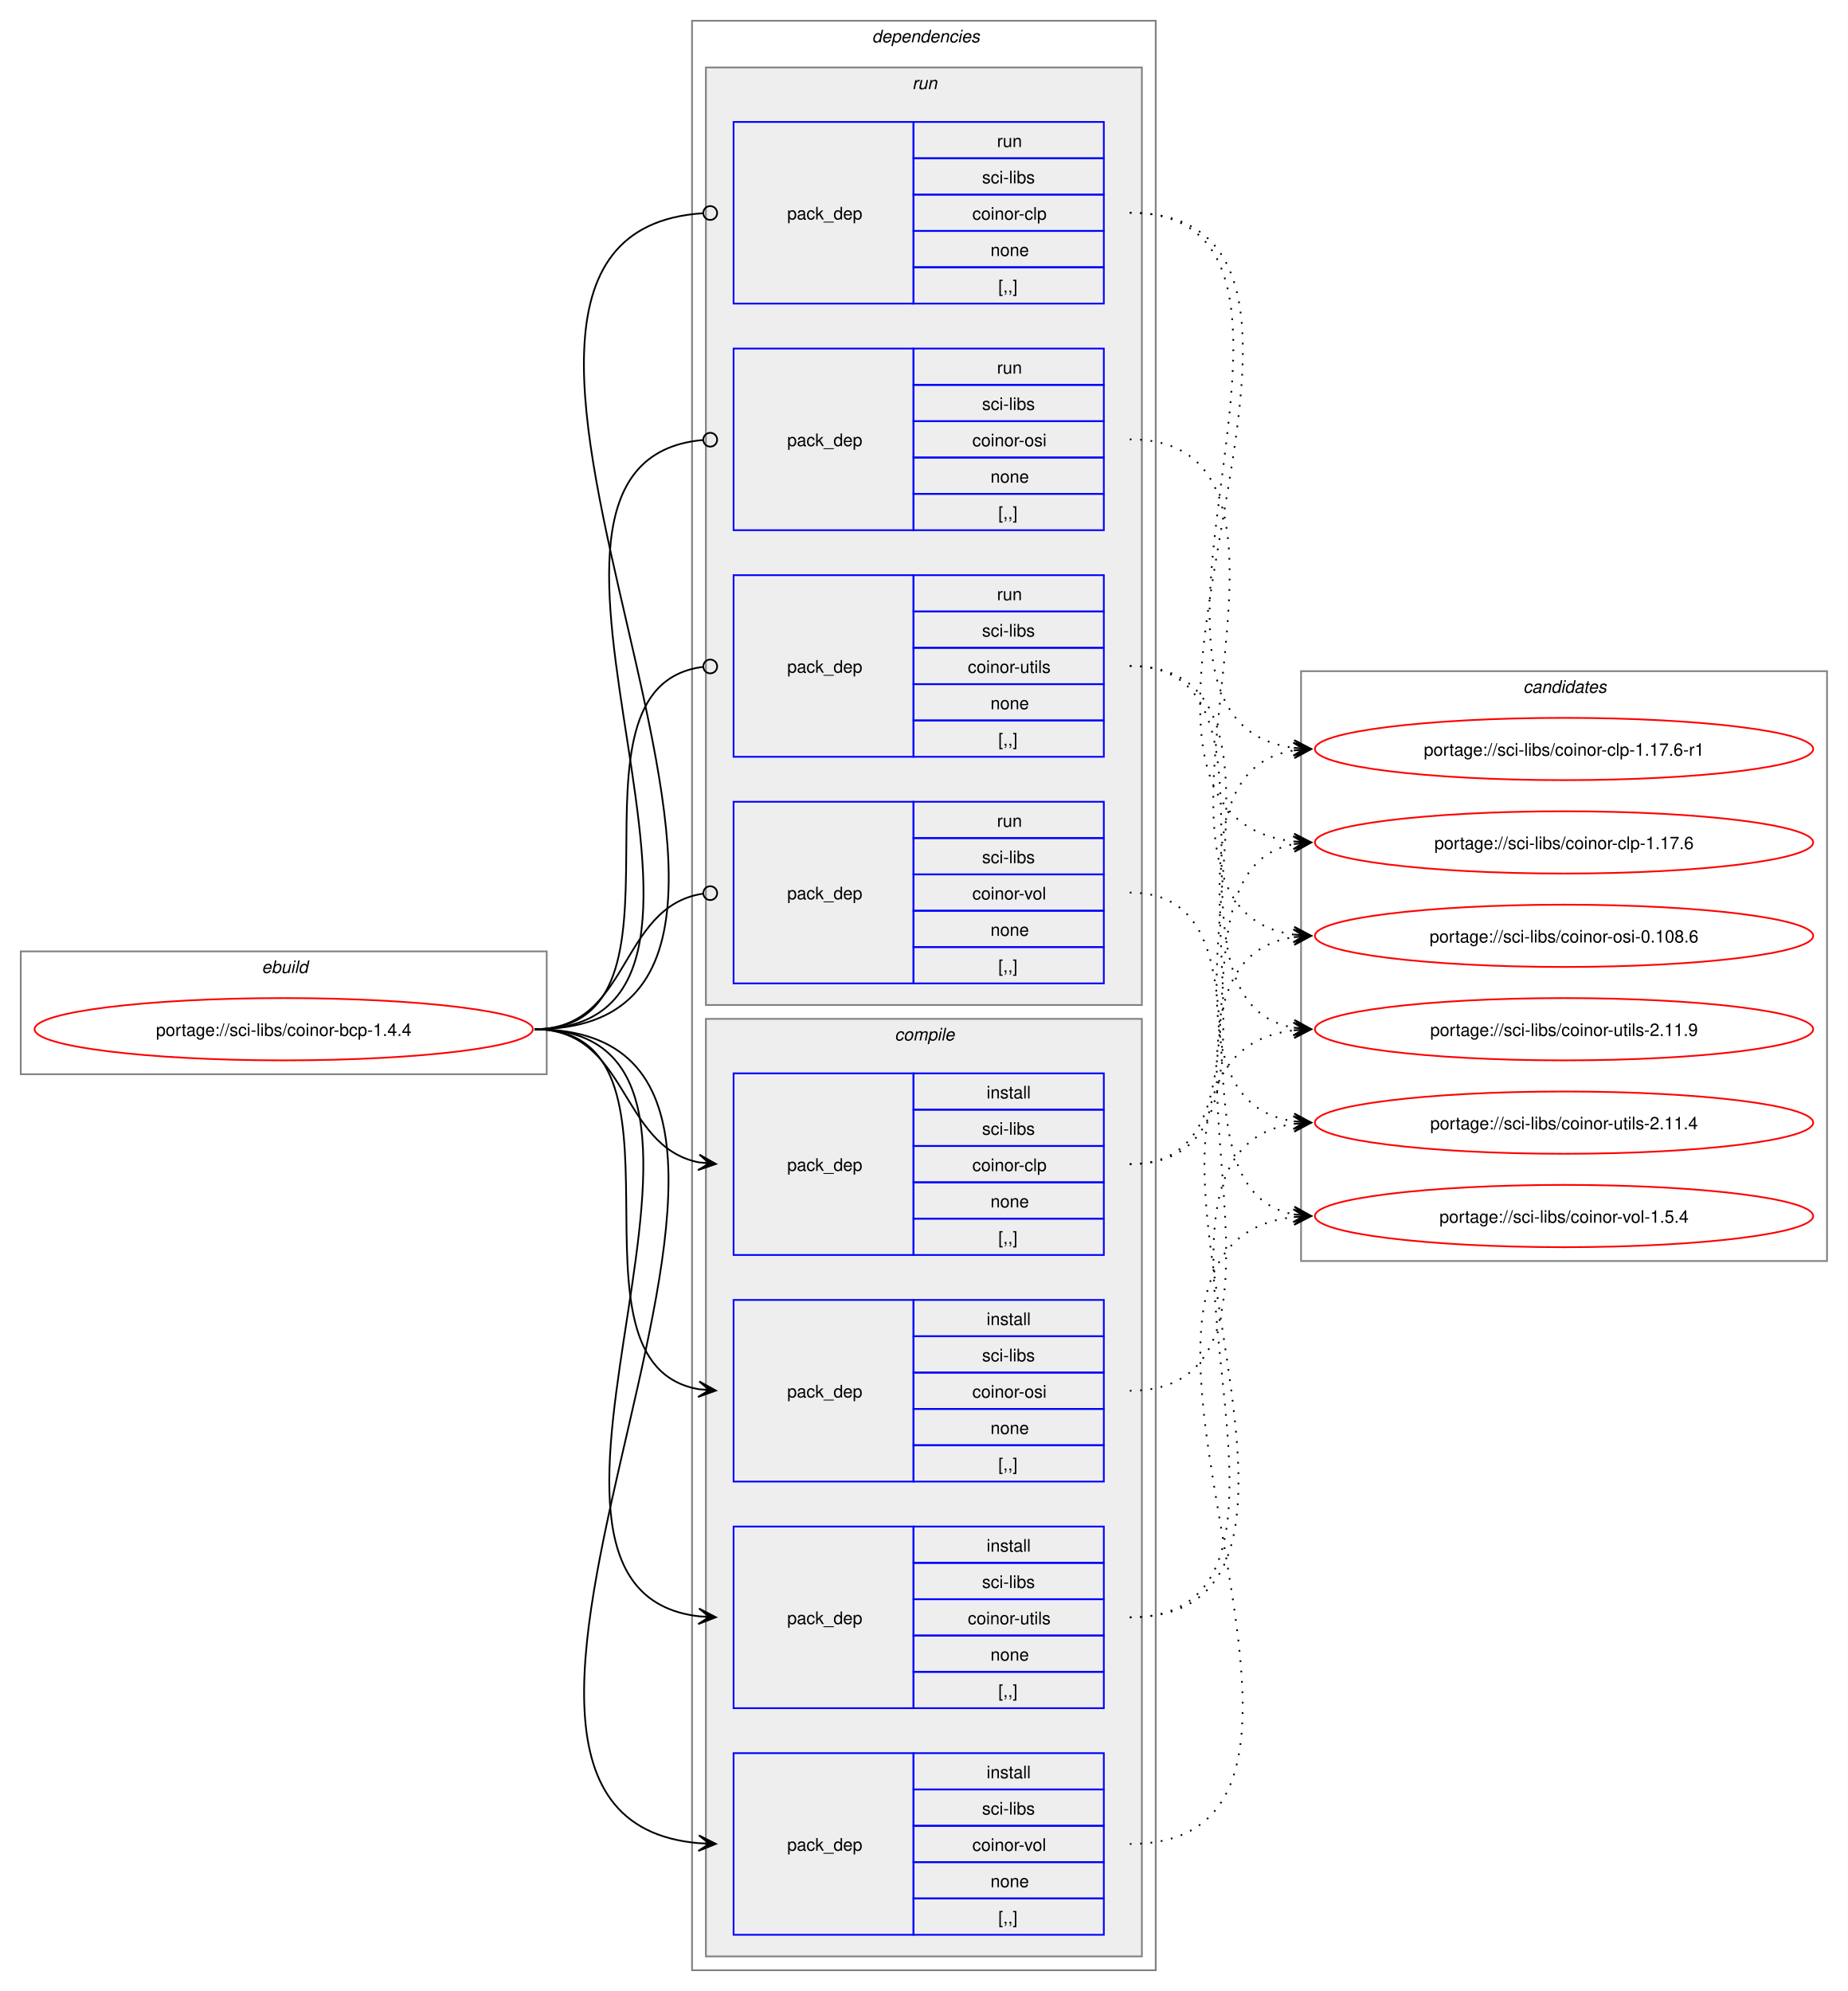
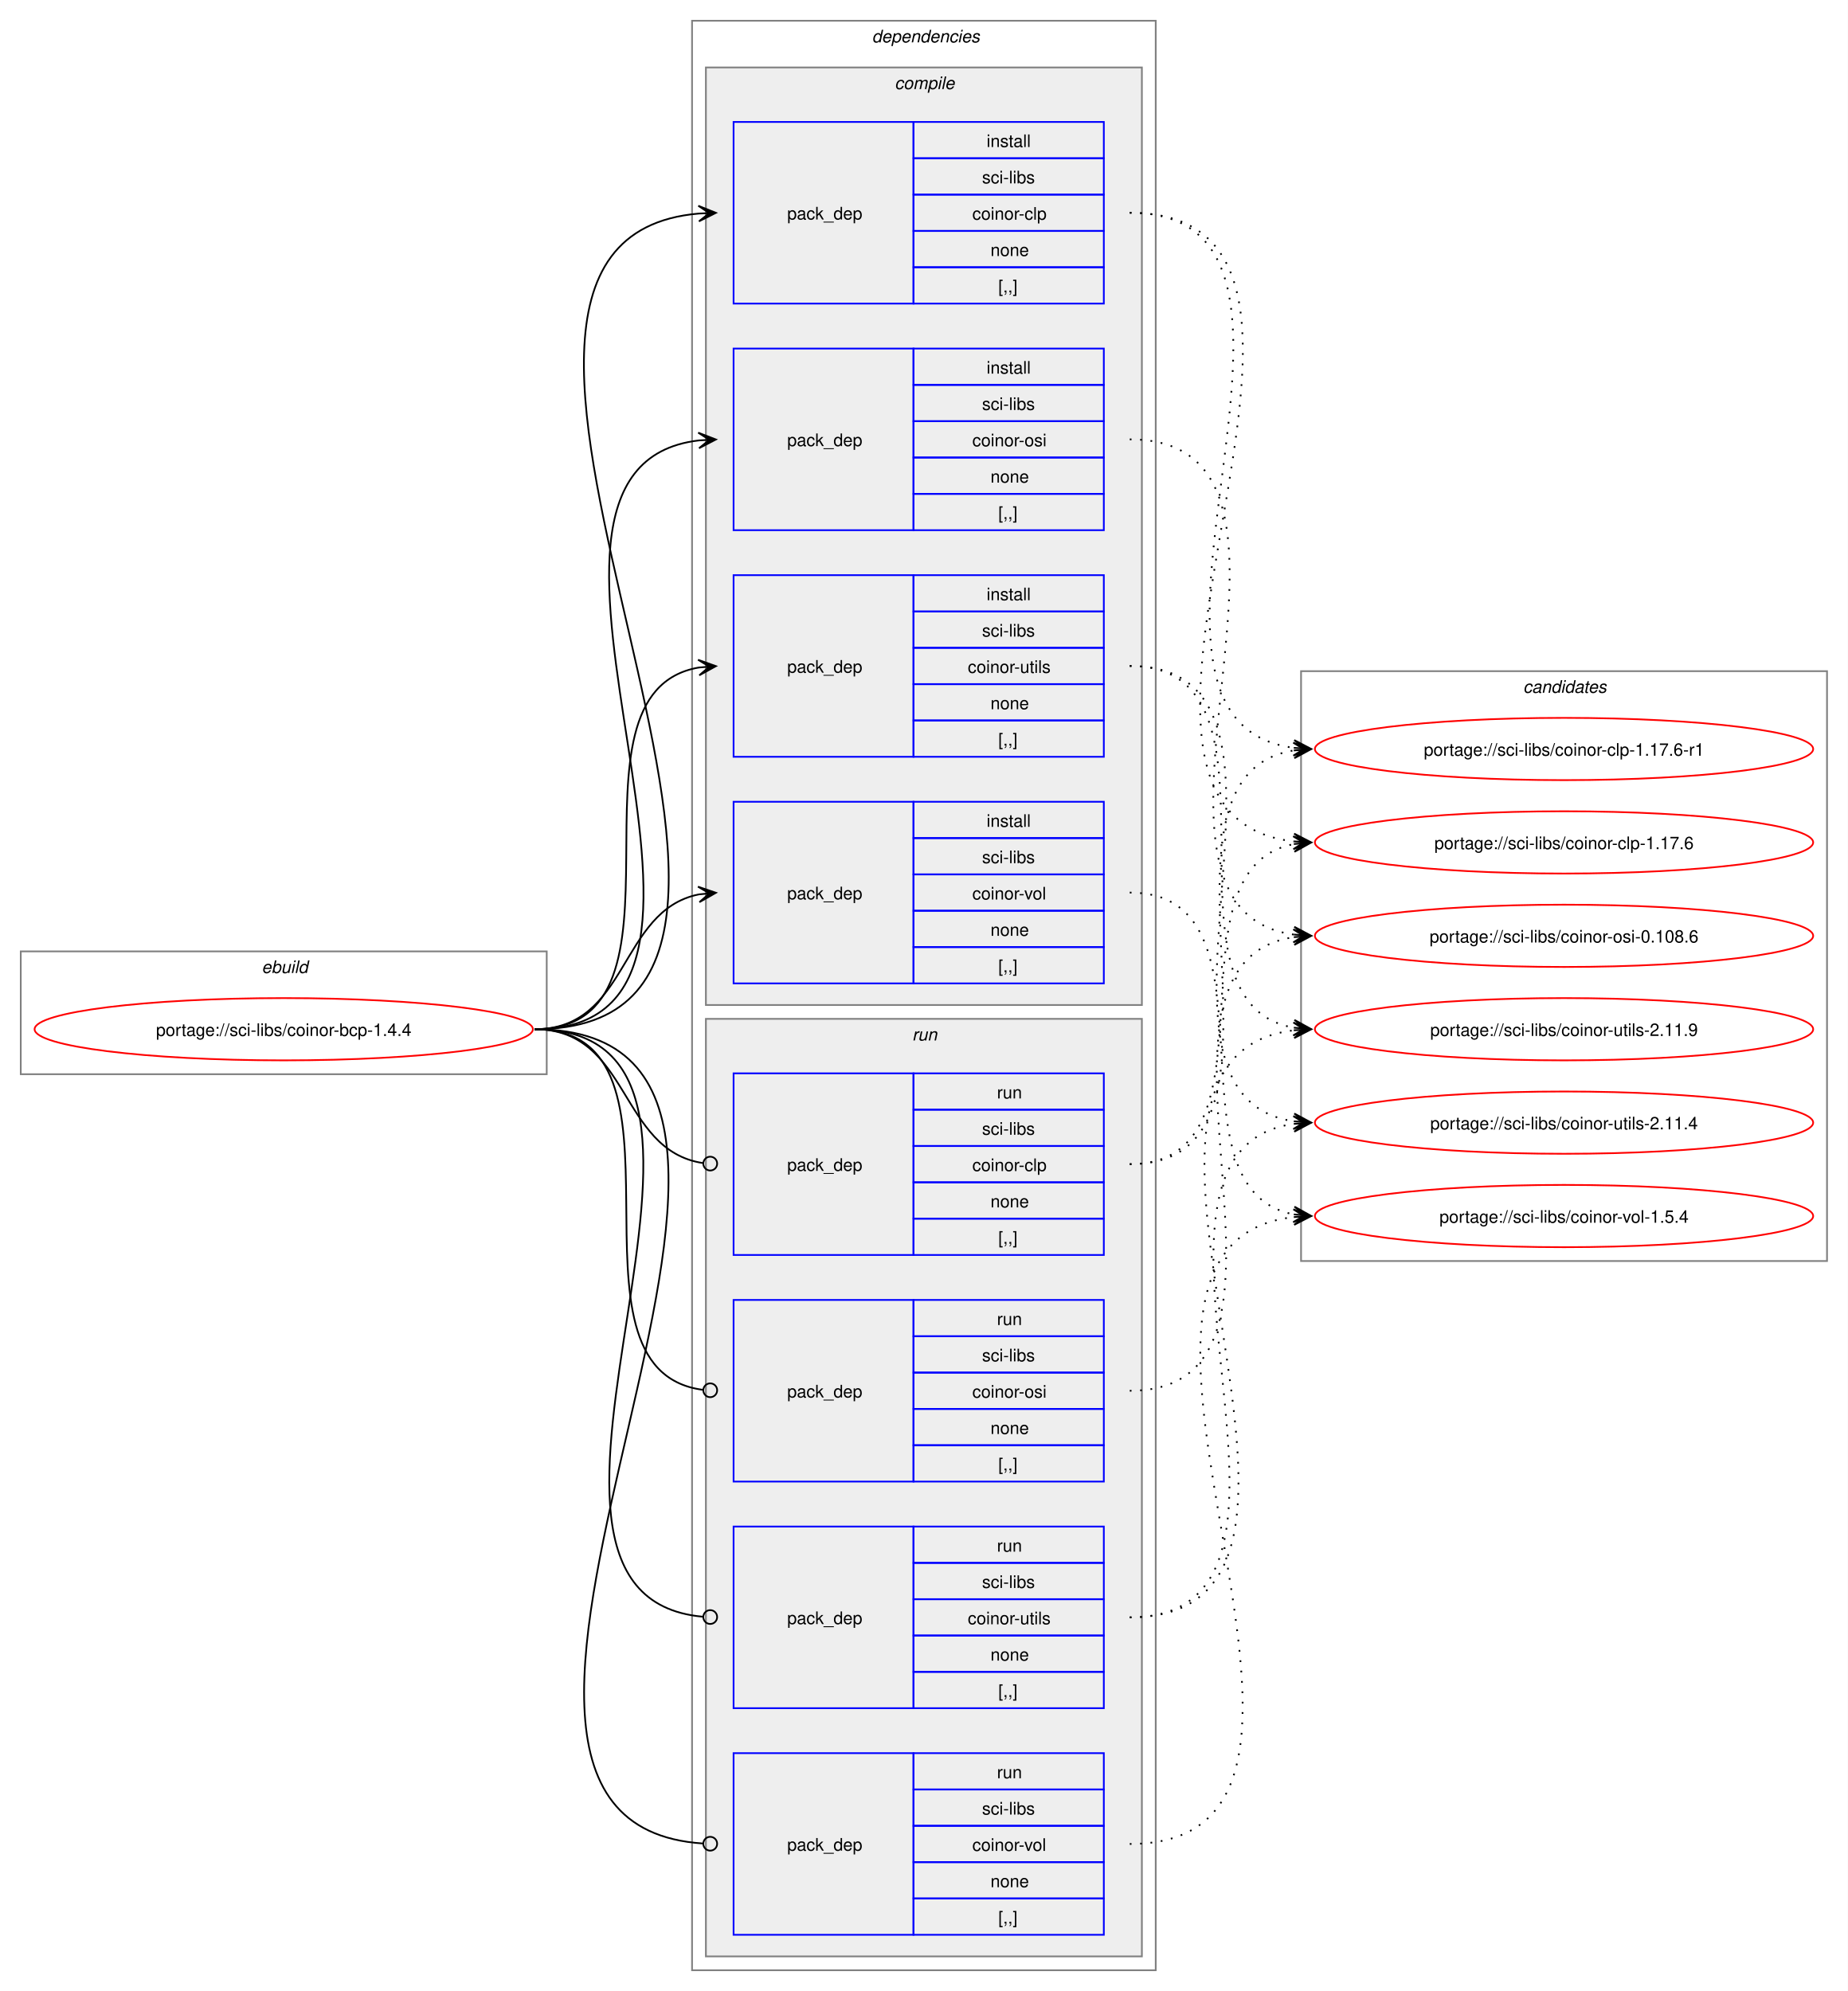
<svg xmlns="http://www.w3.org/2000/svg" xmlns:xlink="http://www.w3.org/1999/xlink" width="1068pt" height="1151pt" viewBox="0.00 0.00 1068.00 1151.00">
  <g id="graph0" class="graph" transform="scale(1 1) rotate(0) translate(4 1147)">
    <polygon fill="white" stroke="none" points="-4,4 -4,-1147 1064,-1147 1064,4 -4,4" />
    <g id="clust1" class="cluster">
      <polygon fill="none" stroke="gray" points="8,-526 8,-597 312,-597 312,-526 8,-526" />
      <text text-anchor="start" x="147.25" y="-584.5" font-family="Helvetica,sans-Serif" font-style="italic" font-size="10.00">ebuild</text>
    </g>
    <g id="clust2" class="cluster">
      <polygon fill="none" stroke="gray" points="396,-8 396,-1135 664,-1135 664,-8 396,-8" />
      <text text-anchor="start" x="500" y="-1122.5" font-family="Helvetica,sans-Serif" font-style="italic" font-size="10.00">dependencies</text>
    </g>
+     <g id="clust3" class="cluster">
+       <polygon fill="#eeeeee" stroke="gray" points="404,-566 404,-1108 656,-1108 656,-566 404,-566" />
+       <text text-anchor="start" x="513.12" y="-1095.5" font-family="Helvetica,sans-Serif" font-style="italic" font-size="10.00">compile</text>
+     </g>
    <g id="clust9" class="cluster">
-       <polygon fill="#eeeeee" stroke="gray" points="404,-566 404,-1108 656,-1108 656,-566 404,-566" />
-       <text text-anchor="start" x="523.25" y="-1095.5" font-family="Helvetica,sans-Serif" font-style="italic" font-size="10.00">run</text>
-     </g>
-     <g id="clust3" class="cluster">
      <polygon fill="#eeeeee" stroke="gray" points="404,-16 404,-558 656,-558 656,-16 404,-16" />
-       <text text-anchor="start" x="513.12" y="-545.5" font-family="Helvetica,sans-Serif" font-style="italic" font-size="10.00">compile</text>
+       <text text-anchor="start" x="523.25" y="-545.5" font-family="Helvetica,sans-Serif" font-style="italic" font-size="10.00">run</text>
    </g>
    <g id="clust14" class="cluster">
      <polygon fill="none" stroke="gray" points="748,-418 748,-759 1052,-759 1052,-418 748,-418" />
      <text text-anchor="start" x="876.38" y="-746.5" font-family="Helvetica,sans-Serif" font-style="italic" font-size="10.00">candidates</text>
    </g>
    <g id="node1" class="node">
      <g id="a_node1">
        <a xlink:href="../sci-libs/coinor-bcp-1.4.4.svg" xlink:title="portage://sci-libs/coinor-bcp-1.4.4">
          <ellipse fill="none" stroke="red" cx="160" cy="-552" rx="144" ry="18" />
          <text text-anchor="middle" x="160" y="-548.12" font-family="Helvetica,sans-Serif" font-size="10.00">portage://sci-libs/coinor-bcp-1.4.4</text>
        </a>
      </g>
    </g>
    <g id="node2" class="node">
+       <polygon fill="none" stroke="blue" points="420,-971.5 420,-1076.5 524,-1076.5 524,-971.5 420,-971.5" />
+       <text text-anchor="start" x="451" y="-1020.12" font-family="Helvetica,sans-Serif" font-size="10.00">pack_dep</text>
+       <polygon fill="none" stroke="blue" points="524,-1055.5 524,-1076.5 634,-1076.5 634,-1055.5 524,-1055.5" />
+       <text text-anchor="start" x="566.25" y="-1062" font-family="Helvetica,sans-Serif" font-size="10.00">install</text>
+       <polygon fill="none" stroke="blue" points="524,-1034.5 524,-1055.5 634,-1055.5 634,-1034.5 524,-1034.5" />
+       <text text-anchor="start" x="563.62" y="-1041" font-family="Helvetica,sans-Serif" font-size="10.00">sci-libs</text>
+       <polygon fill="none" stroke="blue" points="524,-1013.5 524,-1034.5 634,-1034.5 634,-1013.5 524,-1013.5" />
+       <text text-anchor="start" x="558" y="-1020" font-family="Helvetica,sans-Serif" font-size="10.00">coinor-clp</text>
+       <polygon fill="none" stroke="blue" points="524,-992.5 524,-1013.5 634,-1013.5 634,-992.5 524,-992.5" />
+       <text text-anchor="start" x="568.5" y="-999" font-family="Helvetica,sans-Serif" font-size="10.00">none</text>
+       <polygon fill="none" stroke="blue" points="524,-971.5 524,-992.5 634,-992.5 634,-971.5 524,-971.5" />
+       <text text-anchor="start" x="573" y="-978" font-family="Helvetica,sans-Serif" font-size="10.00">[,,]</text>
+     </g>
+     <g id="edge1" class="edge">
+       <path fill="none" stroke="black" d="M305,-552C516.12,-552 207.53,-1007.1 399.87,-1023.54" />
+       <polygon fill="black" stroke="black" points="409.78,-1023.95 399.61,-1028.04 406,-1023.8 399.79,-1023.54 399.79,-1023.54 399.79,-1023.54 406,-1023.8 399.98,-1019.04 409.78,-1023.95" />
+     </g>
+     <g id="node3" class="node">
+       <polygon fill="none" stroke="blue" points="420,-840.5 420,-945.5 524,-945.5 524,-840.5 420,-840.5" />
+       <text text-anchor="start" x="451" y="-889.12" font-family="Helvetica,sans-Serif" font-size="10.00">pack_dep</text>
+       <polygon fill="none" stroke="blue" points="524,-924.5 524,-945.5 634,-945.5 634,-924.5 524,-924.5" />
+       <text text-anchor="start" x="566.25" y="-931" font-family="Helvetica,sans-Serif" font-size="10.00">install</text>
+       <polygon fill="none" stroke="blue" points="524,-903.5 524,-924.5 634,-924.5 634,-903.5 524,-903.5" />
+       <text text-anchor="start" x="563.62" y="-910" font-family="Helvetica,sans-Serif" font-size="10.00">sci-libs</text>
+       <polygon fill="none" stroke="blue" points="524,-882.5 524,-903.5 634,-903.5 634,-882.5 524,-882.5" />
+       <text text-anchor="start" x="558" y="-889" font-family="Helvetica,sans-Serif" font-size="10.00">coinor-osi</text>
+       <polygon fill="none" stroke="blue" points="524,-861.5 524,-882.5 634,-882.5 634,-861.5 524,-861.5" />
+       <text text-anchor="start" x="568.5" y="-868" font-family="Helvetica,sans-Serif" font-size="10.00">none</text>
+       <polygon fill="none" stroke="blue" points="524,-840.5 524,-861.5 634,-861.5 634,-840.5 524,-840.5" />
+       <text text-anchor="start" x="573" y="-847" font-family="Helvetica,sans-Serif" font-size="10.00">[,,]</text>
+     </g>
+     <g id="edge2" class="edge">
+       <path fill="none" stroke="black" d="M305,-552C459.83,-552 262.39,-876.55 400.03,-892.4" />
+       <polygon fill="black" stroke="black" points="409.78,-892.93 399.55,-896.88 406.01,-892.73 399.8,-892.39 399.8,-892.39 399.8,-892.39 406.01,-892.73 400.04,-887.89 409.78,-892.93" />
+     </g>
+     <g id="node4" class="node">
+       <polygon fill="none" stroke="blue" points="420,-709.5 420,-814.5 524,-814.5 524,-709.5 420,-709.5" />
+       <text text-anchor="start" x="451" y="-758.12" font-family="Helvetica,sans-Serif" font-size="10.00">pack_dep</text>
+       <polygon fill="none" stroke="blue" points="524,-793.5 524,-814.5 634,-814.5 634,-793.5 524,-793.5" />
+       <text text-anchor="start" x="566.25" y="-800" font-family="Helvetica,sans-Serif" font-size="10.00">install</text>
+       <polygon fill="none" stroke="blue" points="524,-772.5 524,-793.5 634,-793.5 634,-772.5 524,-772.5" />
+       <text text-anchor="start" x="563.62" y="-779" font-family="Helvetica,sans-Serif" font-size="10.00">sci-libs</text>
+       <polygon fill="none" stroke="blue" points="524,-751.5 524,-772.5 634,-772.5 634,-751.5 524,-751.5" />
+       <text text-anchor="start" x="555.38" y="-758" font-family="Helvetica,sans-Serif" font-size="10.00">coinor-utils</text>
+       <polygon fill="none" stroke="blue" points="524,-730.5 524,-751.5 634,-751.5 634,-730.5 524,-730.5" />
+       <text text-anchor="start" x="568.5" y="-737" font-family="Helvetica,sans-Serif" font-size="10.00">none</text>
+       <polygon fill="none" stroke="blue" points="524,-709.5 524,-730.5 634,-730.5 634,-709.5 524,-709.5" />
+       <text text-anchor="start" x="573" y="-716" font-family="Helvetica,sans-Serif" font-size="10.00">[,,]</text>
+     </g>
+     <g id="edge3" class="edge">
+       <path fill="none" stroke="black" d="M305,-552C405.57,-552 314,-746.31 399.94,-761.11" />
+       <polygon fill="black" stroke="black" points="409.79,-761.9 399.46,-765.59 406.02,-761.6 399.82,-761.1 399.82,-761.1 399.82,-761.1 406.02,-761.6 400.18,-756.61 409.79,-761.9" />
+     </g>
+     <g id="node5" class="node">
+       <polygon fill="none" stroke="blue" points="420,-578.5 420,-683.5 524,-683.5 524,-578.5 420,-578.5" />
+       <text text-anchor="start" x="451" y="-627.12" font-family="Helvetica,sans-Serif" font-size="10.00">pack_dep</text>
+       <polygon fill="none" stroke="blue" points="524,-662.5 524,-683.5 634,-683.5 634,-662.5 524,-662.5" />
+       <text text-anchor="start" x="566.25" y="-669" font-family="Helvetica,sans-Serif" font-size="10.00">install</text>
+       <polygon fill="none" stroke="blue" points="524,-641.5 524,-662.5 634,-662.5 634,-641.5 524,-641.5" />
+       <text text-anchor="start" x="563.62" y="-648" font-family="Helvetica,sans-Serif" font-size="10.00">sci-libs</text>
+       <polygon fill="none" stroke="blue" points="524,-620.5 524,-641.5 634,-641.5 634,-620.5 524,-620.5" />
+       <text text-anchor="start" x="558" y="-627" font-family="Helvetica,sans-Serif" font-size="10.00">coinor-vol</text>
+       <polygon fill="none" stroke="blue" points="524,-599.5 524,-620.5 634,-620.5 634,-599.5 524,-599.5" />
+       <text text-anchor="start" x="568.5" y="-606" font-family="Helvetica,sans-Serif" font-size="10.00">none</text>
+       <polygon fill="none" stroke="blue" points="524,-578.5 524,-599.5 634,-599.5 634,-578.5 524,-578.5" />
+       <text text-anchor="start" x="573" y="-585" font-family="Helvetica,sans-Serif" font-size="10.00">[,,]</text>
+     </g>
+     <g id="edge4" class="edge">
+       <path fill="none" stroke="black" d="M305,-552C359.74,-552 353.49,-620.57 399.89,-629.94" />
+       <polygon fill="black" stroke="black" points="409.79,-630.88 399.41,-634.42 406.02,-630.53 399.83,-629.94 399.83,-629.94 399.83,-629.94 406.02,-630.53 400.26,-625.46 409.79,-630.88" />
+     </g>
+     <g id="node6" class="node">
      <polygon fill="none" stroke="blue" points="420,-421.5 420,-526.5 524,-526.5 524,-421.5 420,-421.5" />
      <text text-anchor="start" x="451" y="-470.12" font-family="Helvetica,sans-Serif" font-size="10.00">pack_dep</text>
      <polygon fill="none" stroke="blue" points="524,-505.5 524,-526.5 634,-526.5 634,-505.5 524,-505.5" />
-       <text text-anchor="start" x="566.25" y="-512" font-family="Helvetica,sans-Serif" font-size="10.00">install</text>
+       <text text-anchor="start" x="572.25" y="-512" font-family="Helvetica,sans-Serif" font-size="10.00">run</text>
      <polygon fill="none" stroke="blue" points="524,-484.5 524,-505.5 634,-505.5 634,-484.5 524,-484.5" />
      <text text-anchor="start" x="563.62" y="-491" font-family="Helvetica,sans-Serif" font-size="10.00">sci-libs</text>
      <polygon fill="none" stroke="blue" points="524,-463.5 524,-484.5 634,-484.5 634,-463.5 524,-463.5" />
      <text text-anchor="start" x="558" y="-470" font-family="Helvetica,sans-Serif" font-size="10.00">coinor-clp</text>
      <polygon fill="none" stroke="blue" points="524,-442.5 524,-463.5 634,-463.5 634,-442.5 524,-442.5" />
      <text text-anchor="start" x="568.5" y="-449" font-family="Helvetica,sans-Serif" font-size="10.00">none</text>
      <polygon fill="none" stroke="blue" points="524,-421.5 524,-442.5 634,-442.5 634,-421.5 524,-421.5" />
      <text text-anchor="start" x="573" y="-428" font-family="Helvetica,sans-Serif" font-size="10.00">[,,]</text>
    </g>
-     <g id="edge1" class="edge">
-       <path fill="none" stroke="black" d="M305,-552C359.49,-552 353.69,-484.3 399.93,-475.04" />
-       <polygon fill="black" stroke="black" points="409.79,-474.11 400.25,-479.53 406.02,-474.47 399.83,-475.05 399.83,-475.05 399.83,-475.05 406.02,-474.47 399.41,-470.57 409.79,-474.11" />
-     </g>
-     <g id="node3" class="node">
+     <g id="edge5" class="edge">
+       <path fill="none" stroke="black" d="M305,-552C360.41,-552 353.47,-482.01 402.31,-474.63" />
+       <ellipse fill="none" stroke="black" cx="406.51" cy="-474.32" rx="4" ry="4" />
+     </g>
+     <g id="node7" class="node">
      <polygon fill="none" stroke="blue" points="420,-290.5 420,-395.5 524,-395.5 524,-290.5 420,-290.5" />
      <text text-anchor="start" x="451" y="-339.12" font-family="Helvetica,sans-Serif" font-size="10.00">pack_dep</text>
      <polygon fill="none" stroke="blue" points="524,-374.5 524,-395.5 634,-395.5 634,-374.5 524,-374.5" />
-       <text text-anchor="start" x="566.25" y="-381" font-family="Helvetica,sans-Serif" font-size="10.00">install</text>
+       <text text-anchor="start" x="572.25" y="-381" font-family="Helvetica,sans-Serif" font-size="10.00">run</text>
      <polygon fill="none" stroke="blue" points="524,-353.5 524,-374.5 634,-374.5 634,-353.5 524,-353.5" />
      <text text-anchor="start" x="563.62" y="-360" font-family="Helvetica,sans-Serif" font-size="10.00">sci-libs</text>
      <polygon fill="none" stroke="blue" points="524,-332.5 524,-353.5 634,-353.5 634,-332.5 524,-332.5" />
      <text text-anchor="start" x="558" y="-339" font-family="Helvetica,sans-Serif" font-size="10.00">coinor-osi</text>
      <polygon fill="none" stroke="blue" points="524,-311.5 524,-332.5 634,-332.5 634,-311.5 524,-311.5" />
      <text text-anchor="start" x="568.5" y="-318" font-family="Helvetica,sans-Serif" font-size="10.00">none</text>
      <polygon fill="none" stroke="blue" points="524,-290.5 524,-311.5 634,-311.5 634,-290.5 524,-290.5" />
      <text text-anchor="start" x="573" y="-297" font-family="Helvetica,sans-Serif" font-size="10.00">[,,]</text>
    </g>
-     <g id="edge2" class="edge">
-       <path fill="none" stroke="black" d="M305,-552C405.19,-552 314.34,-358.62 399.98,-343.89" />
-       <polygon fill="black" stroke="black" points="409.79,-343.1 400.18,-348.38 406.02,-343.4 399.82,-343.9 399.82,-343.9 399.82,-343.9 406.02,-343.4 399.46,-339.41 409.79,-343.1" />
-     </g>
-     <g id="node4" class="node">
+     <g id="edge6" class="edge">
+       <path fill="none" stroke="black" d="M305,-552C406,-552 312.85,-355.46 402.1,-343.56" />
+       <ellipse fill="none" stroke="black" cx="406.51" cy="-343.28" rx="4" ry="4" />
+     </g>
+     <g id="node8" class="node">
      <polygon fill="none" stroke="blue" points="420,-159.5 420,-264.5 524,-264.5 524,-159.5 420,-159.5" />
      <text text-anchor="start" x="451" y="-208.12" font-family="Helvetica,sans-Serif" font-size="10.00">pack_dep</text>
      <polygon fill="none" stroke="blue" points="524,-243.5 524,-264.5 634,-264.5 634,-243.5 524,-243.5" />
-       <text text-anchor="start" x="566.25" y="-250" font-family="Helvetica,sans-Serif" font-size="10.00">install</text>
+       <text text-anchor="start" x="572.25" y="-250" font-family="Helvetica,sans-Serif" font-size="10.00">run</text>
      <polygon fill="none" stroke="blue" points="524,-222.5 524,-243.5 634,-243.5 634,-222.5 524,-222.5" />
      <text text-anchor="start" x="563.62" y="-229" font-family="Helvetica,sans-Serif" font-size="10.00">sci-libs</text>
      <polygon fill="none" stroke="blue" points="524,-201.5 524,-222.5 634,-222.5 634,-201.5 524,-201.5" />
      <text text-anchor="start" x="555.38" y="-208" font-family="Helvetica,sans-Serif" font-size="10.00">coinor-utils</text>
      <polygon fill="none" stroke="blue" points="524,-180.5 524,-201.5 634,-201.5 634,-180.5 524,-180.5" />
      <text text-anchor="start" x="568.5" y="-187" font-family="Helvetica,sans-Serif" font-size="10.00">none</text>
      <polygon fill="none" stroke="blue" points="524,-159.5 524,-180.5 634,-180.5 634,-159.5 524,-159.5" />
      <text text-anchor="start" x="573" y="-166" font-family="Helvetica,sans-Serif" font-size="10.00">[,,]</text>
    </g>
-     <g id="edge3" class="edge">
-       <path fill="none" stroke="black" d="M305,-552C459.42,-552 262.78,-228.4 400.06,-212.6" />
-       <polygon fill="black" stroke="black" points="409.78,-212.07 400.04,-217.11 406.01,-212.27 399.8,-212.61 399.8,-212.61 399.8,-212.61 406.01,-212.27 399.55,-208.12 409.78,-212.07" />
-     </g>
-     <g id="node5" class="node">
+     <g id="edge7" class="edge">
+       <path fill="none" stroke="black" d="M305,-552C460.19,-552 260.8,-225.15 402.14,-212.38" />
+       <ellipse fill="none" stroke="black" cx="406.5" cy="-212.19" rx="4" ry="4" />
+     </g>
+     <g id="node9" class="node">
      <polygon fill="none" stroke="blue" points="420,-28.5 420,-133.5 524,-133.5 524,-28.5 420,-28.5" />
      <text text-anchor="start" x="451" y="-77.12" font-family="Helvetica,sans-Serif" font-size="10.00">pack_dep</text>
      <polygon fill="none" stroke="blue" points="524,-112.5 524,-133.5 634,-133.5 634,-112.5 524,-112.5" />
-       <text text-anchor="start" x="566.25" y="-119" font-family="Helvetica,sans-Serif" font-size="10.00">install</text>
+       <text text-anchor="start" x="572.25" y="-119" font-family="Helvetica,sans-Serif" font-size="10.00">run</text>
      <polygon fill="none" stroke="blue" points="524,-91.5 524,-112.5 634,-112.5 634,-91.5 524,-91.5" />
      <text text-anchor="start" x="563.62" y="-98" font-family="Helvetica,sans-Serif" font-size="10.00">sci-libs</text>
      <polygon fill="none" stroke="blue" points="524,-70.5 524,-91.5 634,-91.5 634,-70.5 524,-70.5" />
      <text text-anchor="start" x="558" y="-77" font-family="Helvetica,sans-Serif" font-size="10.00">coinor-vol</text>
      <polygon fill="none" stroke="blue" points="524,-49.5 524,-70.5 634,-70.5 634,-49.5 524,-49.5" />
      <text text-anchor="start" x="568.5" y="-56" font-family="Helvetica,sans-Serif" font-size="10.00">none</text>
      <polygon fill="none" stroke="blue" points="524,-28.5 524,-49.5 634,-49.5 634,-28.5 524,-28.5" />
      <text text-anchor="start" x="573" y="-35" font-family="Helvetica,sans-Serif" font-size="10.00">[,,]</text>
    </g>
-     <g id="edge4" class="edge">
-       <path fill="none" stroke="black" d="M305,-552C515.69,-552 207.93,-97.86 399.89,-81.46" />
-       <polygon fill="black" stroke="black" points="409.78,-81.05 399.98,-85.96 406,-81.2 399.79,-81.46 399.79,-81.46 399.79,-81.46 406,-81.2 399.61,-76.96 409.78,-81.05" />
-     </g>
-     <g id="node6" class="node">
-       <polygon fill="none" stroke="blue" points="420,-971.5 420,-1076.5 524,-1076.5 524,-971.5 420,-971.5" />
-       <text text-anchor="start" x="451" y="-1020.12" font-family="Helvetica,sans-Serif" font-size="10.00">pack_dep</text>
-       <polygon fill="none" stroke="blue" points="524,-1055.5 524,-1076.5 634,-1076.5 634,-1055.5 524,-1055.5" />
-       <text text-anchor="start" x="572.25" y="-1062" font-family="Helvetica,sans-Serif" font-size="10.00">run</text>
-       <polygon fill="none" stroke="blue" points="524,-1034.5 524,-1055.5 634,-1055.5 634,-1034.5 524,-1034.5" />
-       <text text-anchor="start" x="563.62" y="-1041" font-family="Helvetica,sans-Serif" font-size="10.00">sci-libs</text>
-       <polygon fill="none" stroke="blue" points="524,-1013.5 524,-1034.5 634,-1034.5 634,-1013.5 524,-1013.5" />
-       <text text-anchor="start" x="558" y="-1020" font-family="Helvetica,sans-Serif" font-size="10.00">coinor-clp</text>
-       <polygon fill="none" stroke="blue" points="524,-992.5 524,-1013.5 634,-1013.5 634,-992.5 524,-992.5" />
-       <text text-anchor="start" x="568.5" y="-999" font-family="Helvetica,sans-Serif" font-size="10.00">none</text>
-       <polygon fill="none" stroke="blue" points="524,-971.5 524,-992.5 634,-992.5 634,-971.5 524,-971.5" />
-       <text text-anchor="start" x="573" y="-978" font-family="Helvetica,sans-Serif" font-size="10.00">[,,]</text>
-     </g>
-     <g id="edge5" class="edge">
-       <path fill="none" stroke="black" d="M305,-552C516.96,-552 205.07,-1010.73 402.19,-1023.72" />
-       <ellipse fill="none" stroke="black" cx="406.5" cy="-1023.86" rx="4" ry="4" />
-     </g>
-     <g id="node7" class="node">
-       <polygon fill="none" stroke="blue" points="420,-840.5 420,-945.5 524,-945.5 524,-840.5 420,-840.5" />
-       <text text-anchor="start" x="451" y="-889.12" font-family="Helvetica,sans-Serif" font-size="10.00">pack_dep</text>
-       <polygon fill="none" stroke="blue" points="524,-924.5 524,-945.5 634,-945.5 634,-924.5 524,-924.5" />
-       <text text-anchor="start" x="572.25" y="-931" font-family="Helvetica,sans-Serif" font-size="10.00">run</text>
-       <polygon fill="none" stroke="blue" points="524,-903.5 524,-924.5 634,-924.5 634,-903.5 524,-903.5" />
-       <text text-anchor="start" x="563.62" y="-910" font-family="Helvetica,sans-Serif" font-size="10.00">sci-libs</text>
-       <polygon fill="none" stroke="blue" points="524,-882.5 524,-903.5 634,-903.5 634,-882.5 524,-882.5" />
-       <text text-anchor="start" x="558" y="-889" font-family="Helvetica,sans-Serif" font-size="10.00">coinor-osi</text>
-       <polygon fill="none" stroke="blue" points="524,-861.5 524,-882.5 634,-882.5 634,-861.5 524,-861.5" />
-       <text text-anchor="start" x="568.5" y="-868" font-family="Helvetica,sans-Serif" font-size="10.00">none</text>
-       <polygon fill="none" stroke="blue" points="524,-840.5 524,-861.5 634,-861.5 634,-840.5 524,-840.5" />
-       <text text-anchor="start" x="573" y="-847" font-family="Helvetica,sans-Serif" font-size="10.00">[,,]</text>
-     </g>
-     <g id="edge6" class="edge">
-       <path fill="none" stroke="black" d="M305,-552C460.61,-552 260.41,-879.81 402.12,-892.61" />
-       <ellipse fill="none" stroke="black" cx="406.5" cy="-892.8" rx="4" ry="4" />
-     </g>
-     <g id="node8" class="node">
-       <polygon fill="none" stroke="blue" points="420,-709.5 420,-814.5 524,-814.5 524,-709.5 420,-709.5" />
-       <text text-anchor="start" x="451" y="-758.12" font-family="Helvetica,sans-Serif" font-size="10.00">pack_dep</text>
-       <polygon fill="none" stroke="blue" points="524,-793.5 524,-814.5 634,-814.5 634,-793.5 524,-793.5" />
-       <text text-anchor="start" x="572.25" y="-800" font-family="Helvetica,sans-Serif" font-size="10.00">run</text>
-       <polygon fill="none" stroke="blue" points="524,-772.5 524,-793.5 634,-793.5 634,-772.5 524,-772.5" />
-       <text text-anchor="start" x="563.62" y="-779" font-family="Helvetica,sans-Serif" font-size="10.00">sci-libs</text>
-       <polygon fill="none" stroke="blue" points="524,-751.5 524,-772.5 634,-772.5 634,-751.5 524,-751.5" />
-       <text text-anchor="start" x="555.38" y="-758" font-family="Helvetica,sans-Serif" font-size="10.00">coinor-utils</text>
-       <polygon fill="none" stroke="blue" points="524,-730.5 524,-751.5 634,-751.5 634,-730.5 524,-730.5" />
-       <text text-anchor="start" x="568.5" y="-737" font-family="Helvetica,sans-Serif" font-size="10.00">none</text>
-       <polygon fill="none" stroke="blue" points="524,-709.5 524,-730.5 634,-730.5 634,-709.5 524,-709.5" />
-       <text text-anchor="start" x="573" y="-716" font-family="Helvetica,sans-Serif" font-size="10.00">[,,]</text>
-     </g>
-     <g id="edge7" class="edge">
-       <path fill="none" stroke="black" d="M305,-552C406.38,-552 312.5,-749.48 402.06,-761.43" />
-       <ellipse fill="none" stroke="black" cx="406.51" cy="-761.72" rx="4" ry="4" />
-     </g>
-     <g id="node9" class="node">
-       <polygon fill="none" stroke="blue" points="420,-578.5 420,-683.5 524,-683.5 524,-578.5 420,-578.5" />
-       <text text-anchor="start" x="451" y="-627.12" font-family="Helvetica,sans-Serif" font-size="10.00">pack_dep</text>
-       <polygon fill="none" stroke="blue" points="524,-662.5 524,-683.5 634,-683.5 634,-662.5 524,-662.5" />
-       <text text-anchor="start" x="572.25" y="-669" font-family="Helvetica,sans-Serif" font-size="10.00">run</text>
-       <polygon fill="none" stroke="blue" points="524,-641.5 524,-662.5 634,-662.5 634,-641.5 524,-641.5" />
-       <text text-anchor="start" x="563.62" y="-648" font-family="Helvetica,sans-Serif" font-size="10.00">sci-libs</text>
-       <polygon fill="none" stroke="blue" points="524,-620.5 524,-641.5 634,-641.5 634,-620.5 524,-620.5" />
-       <text text-anchor="start" x="558" y="-627" font-family="Helvetica,sans-Serif" font-size="10.00">coinor-vol</text>
-       <polygon fill="none" stroke="blue" points="524,-599.5 524,-620.5 634,-620.5 634,-599.5 524,-599.5" />
-       <text text-anchor="start" x="568.5" y="-606" font-family="Helvetica,sans-Serif" font-size="10.00">none</text>
-       <polygon fill="none" stroke="blue" points="524,-578.5 524,-599.5 634,-599.5 634,-578.5 524,-578.5" />
-       <text text-anchor="start" x="573" y="-585" font-family="Helvetica,sans-Serif" font-size="10.00">[,,]</text>
-     </g>
    <g id="edge8" class="edge">
-       <path fill="none" stroke="black" d="M305,-552C360.66,-552 353.26,-622.89 402.27,-630.36" />
-       <ellipse fill="none" stroke="black" cx="406.51" cy="-630.67" rx="4" ry="4" />
+       <path fill="none" stroke="black" d="M305,-552C516.53,-552 205.47,-94.24 402.21,-81.28" />
+       <ellipse fill="none" stroke="black" cx="406.5" cy="-81.14" rx="4" ry="4" />
    </g>
    <g id="node10" class="node">
      <g id="a_node10">
        <a xlink:href="../sci-libs/coinor-clp-1.17.6-r1.svg" xlink:title="portage://sci-libs/coinor-clp-1.17.6-r1">
          <ellipse fill="none" stroke="red" cx="900" cy="-714" rx="144" ry="18" />
          <text text-anchor="middle" x="900" y="-710.12" font-family="Helvetica,sans-Serif" font-size="10.00">portage://sci-libs/coinor-clp-1.17.6-r1</text>
        </a>
      </g>
    </g>
    <g id="edge9" class="edge">
-       <path fill="none" stroke="black" stroke-dasharray="1,5" d="M649,-474C761.62,-474 646.8,-697.87 743.88,-713.18" />
-       <polygon fill="black" stroke="black" points="753.78,-713.91 743.48,-717.66 750.01,-713.63 743.81,-713.17 743.81,-713.17 743.81,-713.17 750.01,-713.63 744.14,-708.69 753.78,-713.91" />
+       <path fill="none" stroke="black" stroke-dasharray="1,5" d="M649,-1024C790.77,-1024 618.93,-730.13 744.16,-714.64" />
+       <polygon fill="black" stroke="black" points="753.78,-714.07 744.06,-719.15 750.01,-714.29 743.8,-714.66 743.8,-714.66 743.8,-714.66 750.01,-714.29 743.54,-710.16 753.78,-714.07" />
    </g>
    <g id="node11" class="node">
      <g id="a_node11">
        <a xlink:href="../sci-libs/coinor-clp-1.17.6.svg" xlink:title="portage://sci-libs/coinor-clp-1.17.6">
          <ellipse fill="none" stroke="red" cx="900" cy="-660" rx="144" ry="18" />
          <text text-anchor="middle" x="900" y="-656.12" font-family="Helvetica,sans-Serif" font-size="10.00">portage://sci-libs/coinor-clp-1.17.6</text>
        </a>
      </g>
    </g>
    <g id="edge10" class="edge">
-       <path fill="none" stroke="black" stroke-dasharray="1,5" d="M649,-474C740.25,-474 666.46,-645.06 744.17,-659.09" />
-       <polygon fill="black" stroke="black" points="753.79,-659.9 743.44,-663.54 750.02,-659.58 743.82,-659.06 743.82,-659.06 743.82,-659.06 750.02,-659.58 744.2,-654.57 753.79,-659.9" />
+       <path fill="none" stroke="black" stroke-dasharray="1,5" d="M649,-1024C813.55,-1024 597.11,-676.86 743.8,-660.59" />
+       <polygon fill="black" stroke="black" points="753.78,-660.06 744.03,-665.08 750.01,-660.26 743.8,-660.59 743.8,-660.59 743.8,-660.59 750.01,-660.26 743.56,-656.1 753.78,-660.06" />
    </g>
    <g id="node12" class="node">
      <g id="a_node12">
        <a xlink:href="../sci-libs/coinor-osi-0.108.6.svg" xlink:title="portage://sci-libs/coinor-osi-0.108.6">
          <ellipse fill="none" stroke="red" cx="900" cy="-606" rx="144" ry="18" />
          <text text-anchor="middle" x="900" y="-602.12" font-family="Helvetica,sans-Serif" font-size="10.00">portage://sci-libs/coinor-osi-0.108.6</text>
        </a>
      </g>
    </g>
    <g id="edge11" class="edge">
-       <path fill="none" stroke="black" stroke-dasharray="1,5" d="M649,-343C771.09,-343 637.84,-589.82 743.97,-605.25" />
-       <polygon fill="black" stroke="black" points="753.78,-605.92 743.5,-609.72 750.01,-605.66 743.81,-605.23 743.81,-605.23 743.81,-605.23 750.01,-605.66 744.11,-600.75 753.78,-605.92" />
+       <path fill="none" stroke="black" stroke-dasharray="1,5" d="M649,-893C780.99,-893 628.49,-622.57 743.81,-606.72" />
+       <polygon fill="black" stroke="black" points="753.78,-606.08 744.1,-611.22 750.01,-606.32 743.81,-606.73 743.81,-606.73 743.81,-606.73 750.01,-606.32 743.51,-602.23 753.78,-606.08" />
    </g>
    <g id="node13" class="node">
      <g id="a_node13">
        <a xlink:href="../sci-libs/coinor-utils-2.11.9.svg" xlink:title="portage://sci-libs/coinor-utils-2.11.9">
          <ellipse fill="none" stroke="red" cx="900" cy="-552" rx="144" ry="18" />
          <text text-anchor="middle" x="900" y="-548.12" font-family="Helvetica,sans-Serif" font-size="10.00">portage://sci-libs/coinor-utils-2.11.9</text>
        </a>
      </g>
    </g>
    <g id="edge12" class="edge">
-       <path fill="none" stroke="black" stroke-dasharray="1,5" d="M649,-212C803.42,-212 606.78,-535.6 744.06,-551.4" />
-       <polygon fill="black" stroke="black" points="753.78,-551.93 743.55,-555.88 750.01,-551.73 743.8,-551.39 743.8,-551.39 743.8,-551.39 750.01,-551.73 744.04,-546.89 753.78,-551.93" />
+       <path fill="none" stroke="black" stroke-dasharray="1,5" d="M649,-762C749.57,-762 658,-567.69 743.94,-552.89" />
+       <polygon fill="black" stroke="black" points="753.79,-552.1 744.18,-557.39 750.02,-552.4 743.82,-552.9 743.82,-552.9 743.82,-552.9 750.02,-552.4 743.46,-548.41 753.79,-552.1" />
    </g>
    <g id="node14" class="node">
      <g id="a_node14">
        <a xlink:href="../sci-libs/coinor-utils-2.11.4.svg" xlink:title="portage://sci-libs/coinor-utils-2.11.4">
          <ellipse fill="none" stroke="red" cx="900" cy="-498" rx="144" ry="18" />
          <text text-anchor="middle" x="900" y="-494.12" font-family="Helvetica,sans-Serif" font-size="10.00">portage://sci-libs/coinor-utils-2.11.4</text>
        </a>
      </g>
    </g>
    <g id="edge13" class="edge">
-       <path fill="none" stroke="black" stroke-dasharray="1,5" d="M649,-212C780.59,-212 628.86,-481.49 743.84,-497.28" />
-       <polygon fill="black" stroke="black" points="753.78,-497.92 743.51,-501.77 750.01,-497.68 743.8,-497.28 743.8,-497.28 743.8,-497.28 750.01,-497.68 744.1,-492.78 753.78,-497.92" />
+       <path fill="none" stroke="black" stroke-dasharray="1,5" d="M649,-762C771.49,-762 637.47,-514.24 743.93,-498.76" />
+       <polygon fill="black" stroke="black" points="753.78,-498.08 744.11,-503.26 750.01,-498.34 743.81,-498.77 743.81,-498.77 743.81,-498.77 750.01,-498.34 743.5,-494.28 753.78,-498.08" />
    </g>
    <g id="node15" class="node">
      <g id="a_node15">
        <a xlink:href="../sci-libs/coinor-vol-1.5.4.svg" xlink:title="portage://sci-libs/coinor-vol-1.5.4">
          <ellipse fill="none" stroke="red" cx="900" cy="-444" rx="144" ry="18" />
          <text text-anchor="middle" x="900" y="-440.12" font-family="Helvetica,sans-Serif" font-size="10.00">portage://sci-libs/coinor-vol-1.5.4</text>
        </a>
      </g>
    </g>
    <g id="edge14" class="edge">
+       <path fill="none" stroke="black" stroke-dasharray="1,5" d="M649,-631C740.62,-631 666.14,-459.03 744.13,-444.92" />
+       <polygon fill="black" stroke="black" points="753.79,-444.1 744.2,-449.43 750.02,-444.42 743.82,-444.94 743.82,-444.94 743.82,-444.94 750.02,-444.42 743.44,-440.46 753.79,-444.1" />
+     </g>
+     <g id="edge15" class="edge">
+       <path fill="none" stroke="black" stroke-dasharray="1,5" d="M649,-474C761.62,-474 646.8,-697.87 743.88,-713.18" />
+       <polygon fill="black" stroke="black" points="753.78,-713.91 743.48,-717.66 750.01,-713.63 743.81,-713.17 743.81,-713.17 743.81,-713.17 750.01,-713.63 744.14,-708.69 753.78,-713.91" />
+     </g>
+     <g id="edge16" class="edge">
+       <path fill="none" stroke="black" stroke-dasharray="1,5" d="M649,-474C740.25,-474 666.46,-645.06 744.17,-659.09" />
+       <polygon fill="black" stroke="black" points="753.79,-659.9 743.44,-663.54 750.02,-659.58 743.82,-659.06 743.82,-659.06 743.82,-659.06 750.02,-659.58 744.2,-654.57 753.79,-659.9" />
+     </g>
+     <g id="edge17" class="edge">
+       <path fill="none" stroke="black" stroke-dasharray="1,5" d="M649,-343C771.09,-343 637.84,-589.82 743.97,-605.25" />
+       <polygon fill="black" stroke="black" points="753.78,-605.92 743.5,-609.72 750.01,-605.66 743.81,-605.23 743.81,-605.23 743.81,-605.23 750.01,-605.66 744.11,-600.75 753.78,-605.92" />
+     </g>
+     <g id="edge18" class="edge">
+       <path fill="none" stroke="black" stroke-dasharray="1,5" d="M649,-212C803.42,-212 606.78,-535.6 744.06,-551.4" />
+       <polygon fill="black" stroke="black" points="753.78,-551.93 743.55,-555.88 750.01,-551.73 743.8,-551.39 743.8,-551.39 743.8,-551.39 750.01,-551.73 744.04,-546.89 753.78,-551.93" />
+     </g>
+     <g id="edge19" class="edge">
+       <path fill="none" stroke="black" stroke-dasharray="1,5" d="M649,-212C780.59,-212 628.86,-481.49 743.84,-497.28" />
+       <polygon fill="black" stroke="black" points="753.78,-497.92 743.51,-501.77 750.01,-497.68 743.8,-497.28 743.8,-497.28 743.8,-497.28 750.01,-497.68 744.1,-492.78 753.78,-497.92" />
+     </g>
+     <g id="edge20" class="edge">
      <path fill="none" stroke="black" stroke-dasharray="1,5" d="M649,-81C813.13,-81 597.5,-427.18 743.83,-443.41" />
      <polygon fill="black" stroke="black" points="753.78,-443.94 743.56,-447.9 750.01,-443.74 743.8,-443.41 743.8,-443.41 743.8,-443.41 750.01,-443.74 744.03,-438.92 753.78,-443.94" />
    </g>
-     <g id="edge15" class="edge">
-       <path fill="none" stroke="black" stroke-dasharray="1,5" d="M649,-1024C790.77,-1024 618.93,-730.13 744.16,-714.64" />
-       <polygon fill="black" stroke="black" points="753.78,-714.07 744.06,-719.15 750.01,-714.29 743.8,-714.66 743.8,-714.66 743.8,-714.66 750.01,-714.29 743.54,-710.16 753.78,-714.07" />
-     </g>
-     <g id="edge16" class="edge">
-       <path fill="none" stroke="black" stroke-dasharray="1,5" d="M649,-1024C813.55,-1024 597.11,-676.86 743.8,-660.59" />
-       <polygon fill="black" stroke="black" points="753.78,-660.06 744.03,-665.08 750.01,-660.26 743.8,-660.59 743.8,-660.59 743.8,-660.59 750.01,-660.26 743.56,-656.1 753.78,-660.06" />
-     </g>
-     <g id="edge17" class="edge">
-       <path fill="none" stroke="black" stroke-dasharray="1,5" d="M649,-893C780.99,-893 628.49,-622.57 743.81,-606.72" />
-       <polygon fill="black" stroke="black" points="753.78,-606.08 744.1,-611.22 750.01,-606.32 743.81,-606.73 743.81,-606.73 743.81,-606.73 750.01,-606.32 743.51,-602.23 753.78,-606.08" />
-     </g>
-     <g id="edge18" class="edge">
-       <path fill="none" stroke="black" stroke-dasharray="1,5" d="M649,-762C749.57,-762 658,-567.69 743.94,-552.89" />
-       <polygon fill="black" stroke="black" points="753.79,-552.1 744.18,-557.39 750.02,-552.4 743.82,-552.9 743.82,-552.9 743.82,-552.9 750.02,-552.4 743.46,-548.41 753.79,-552.1" />
-     </g>
-     <g id="edge19" class="edge">
-       <path fill="none" stroke="black" stroke-dasharray="1,5" d="M649,-762C771.49,-762 637.47,-514.24 743.93,-498.76" />
-       <polygon fill="black" stroke="black" points="753.78,-498.08 744.11,-503.26 750.01,-498.34 743.81,-498.77 743.81,-498.77 743.81,-498.77 750.01,-498.34 743.5,-494.28 753.78,-498.08" />
-     </g>
-     <g id="edge20" class="edge">
-       <path fill="none" stroke="black" stroke-dasharray="1,5" d="M649,-631C740.62,-631 666.14,-459.03 744.13,-444.92" />
-       <polygon fill="black" stroke="black" points="753.79,-444.1 744.2,-449.43 750.02,-444.42 743.82,-444.94 743.82,-444.94 743.82,-444.94 750.02,-444.42 743.44,-440.46 753.79,-444.1" />
-     </g>
  </g>
</svg>
